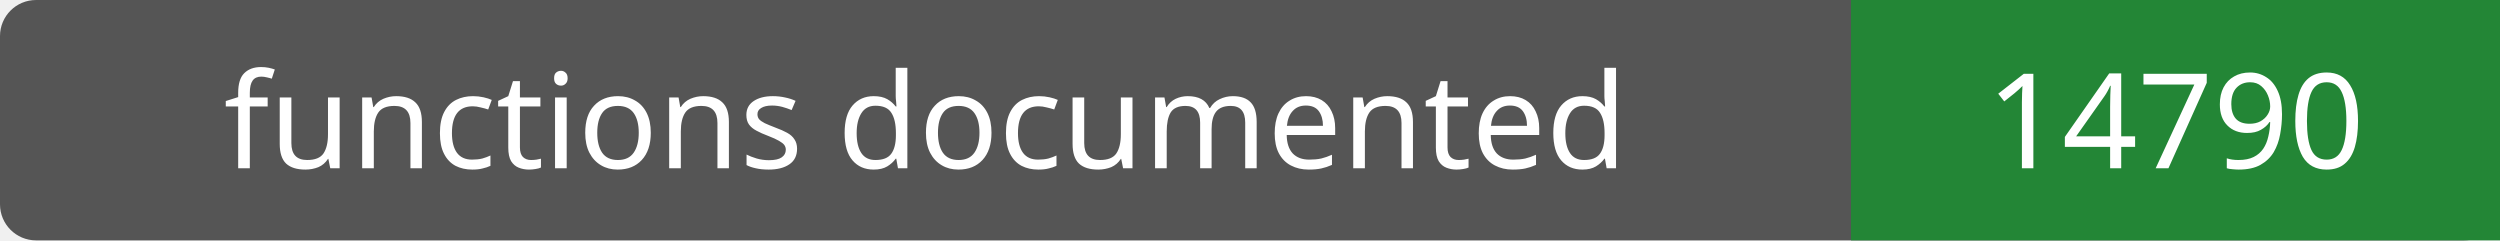
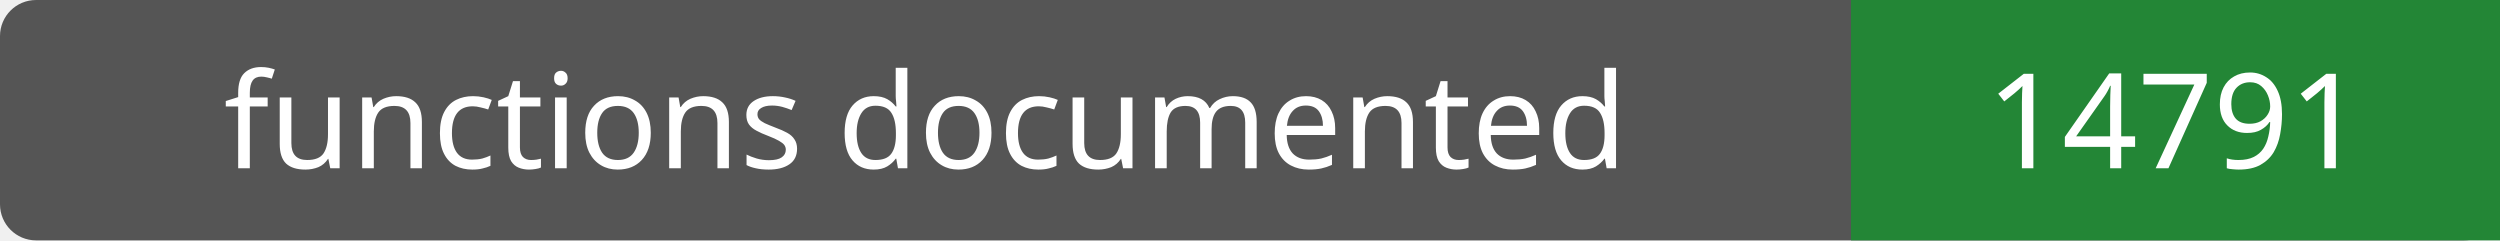
- <svg xmlns="http://www.w3.org/2000/svg" width="208" height="20" role="img" aria-label="functions documented: 14790">
+ <svg xmlns="http://www.w3.org/2000/svg" width="208" height="20" role="img" aria-label="functions documented: 14791">
  <rect width="208" height="20" rx="3" fill="#555" />
  <path fill="#238636" d="M154 0h54v20H154z" />
  <g fill="#fff" text-anchor="middle" font-family="Verdana,sans-serif" font-size="11">
    <text x="77.0" y="14">functions documented</text>
-     <text x="181.0" y="14">14790</text>
+     <text x="181.0" y="14">14791</text>
  </g>
</svg>
